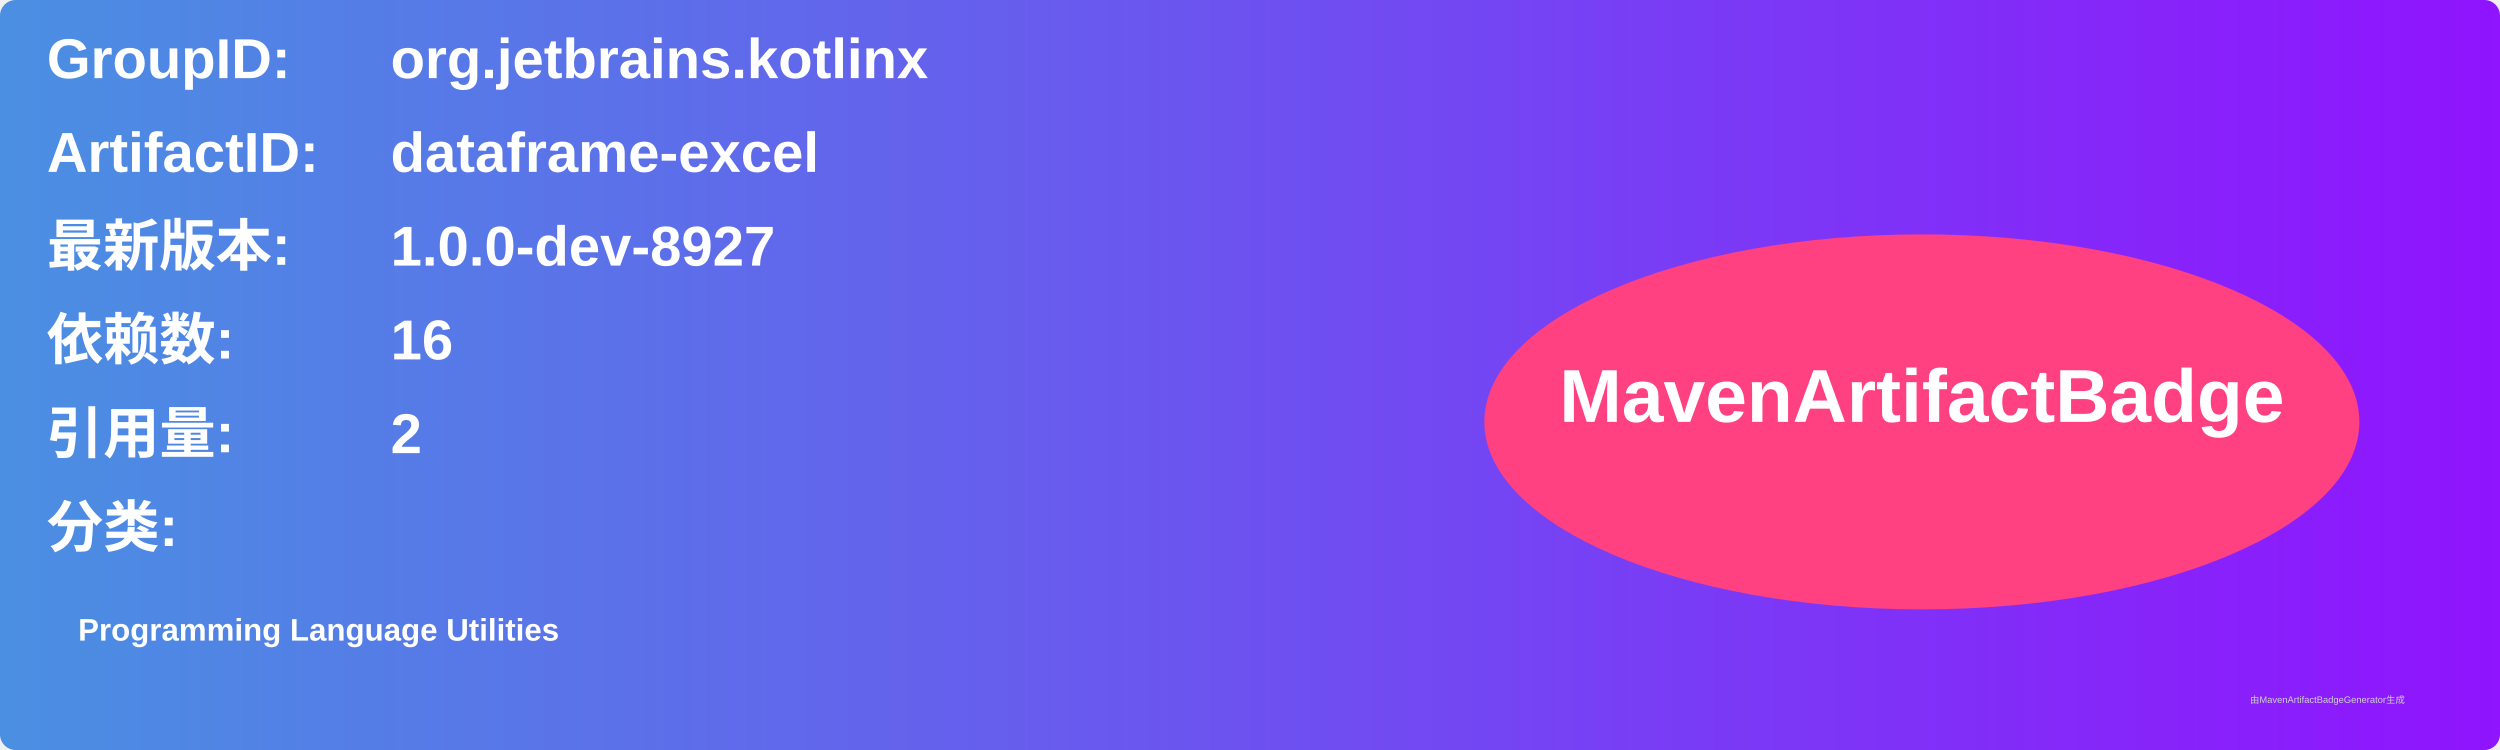
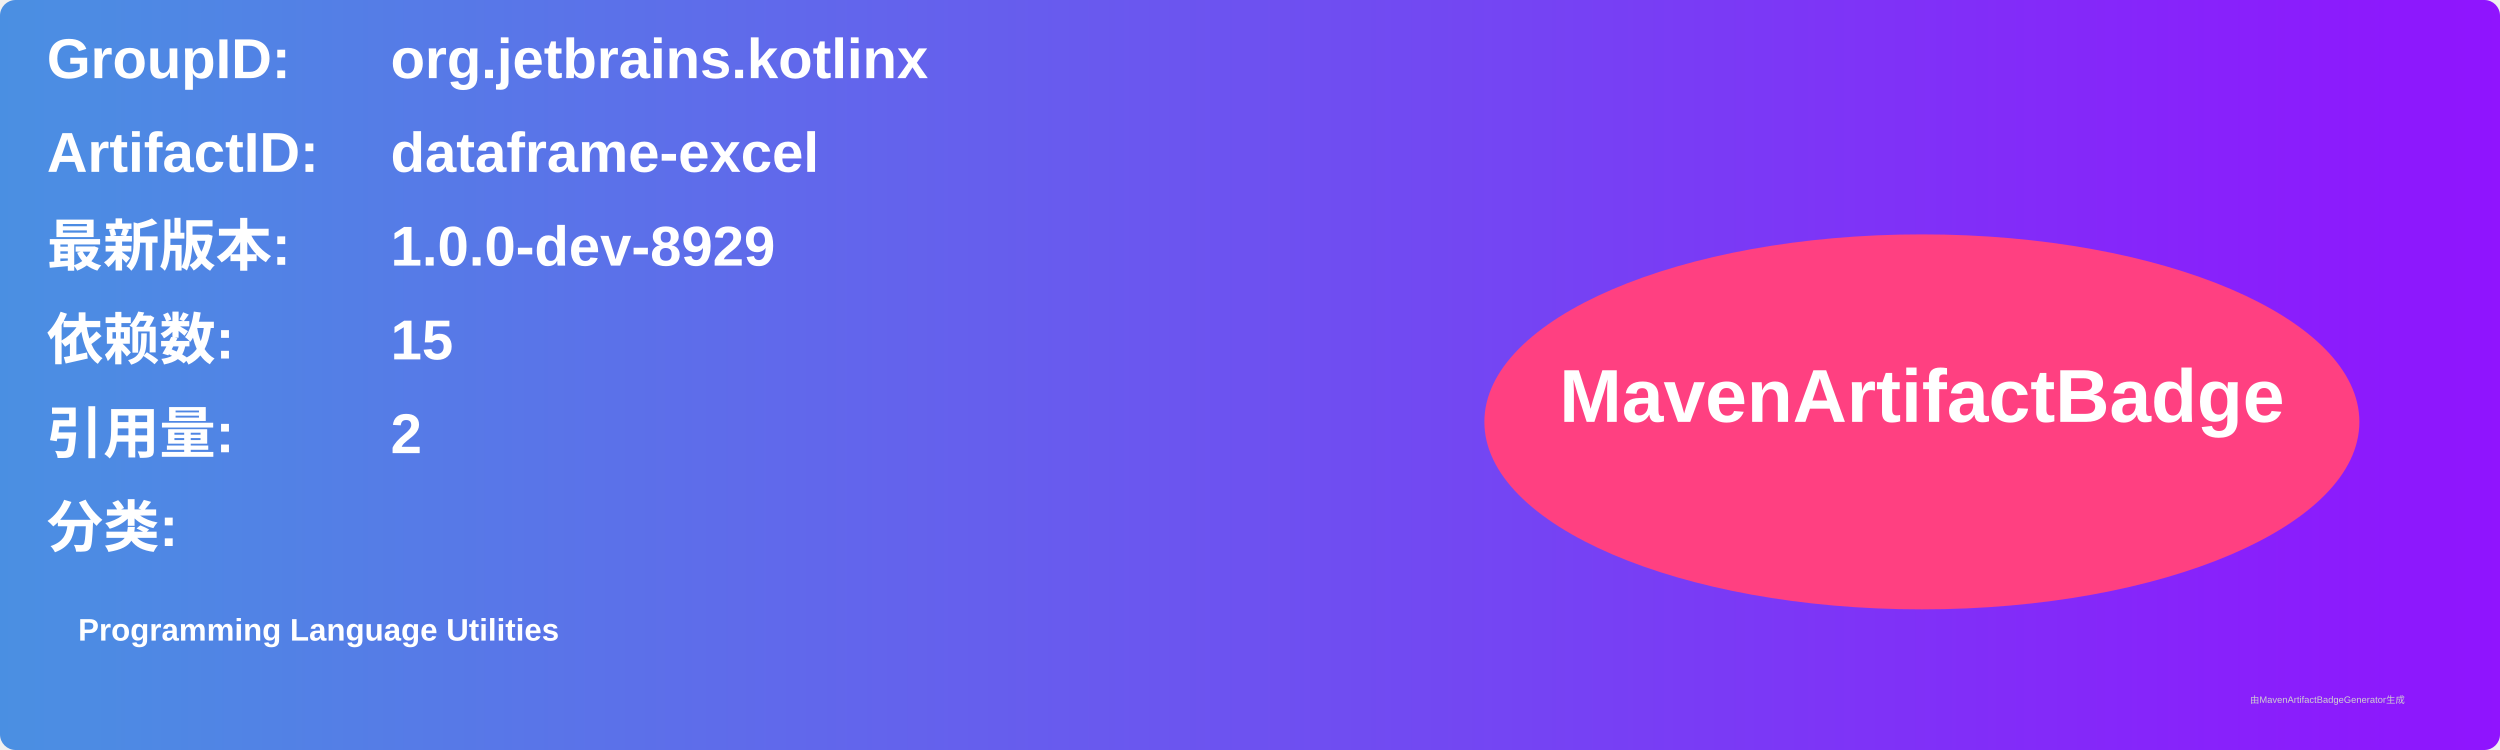
<svg xmlns="http://www.w3.org/2000/svg" width="800" height="240" viewBox="0 0 800 240">
  <linearGradient id="grad" x1="0%" y1="0%" x2="100%" y2="0%">
    <stop offset="0%" stop-color="#4a90e2" />
    <stop offset="100%" stop-color="#9013fe" />
  </linearGradient>
  <rect width="100%" height="100%" rx="5" ry="5" fill="url(#grad)" />
  <g transform="translate(15, 15)">
    <text x="0" y="10" font-family="Arial" font-size="18" fill="white" font-weight="bold" width="260">GroupID:</text>
    <text x="110" y="10" font-family="Arial" font-size="18" fill="white" font-weight="bold" width="460">org.jetbrains.kotlinx</text>
    <text x="0" y="40" font-family="Arial" font-size="18" fill="white" font-weight="bold" width="260">ArtifactID:</text>
    <text x="110" y="40" font-family="Arial" font-size="18" fill="white" font-weight="bold" width="460">dataframe-excel</text>
    <text x="0" y="70" font-family="Arial" font-size="18" fill="white" font-weight="bold">最新版本:</text>
    <text x="110" y="70" font-family="Arial" font-size="18" fill="white" font-weight="bold">
-       <tspan font-weight="bold">1.0.0-dev-8927</tspan>
+       <tspan font-weight="bold">1.0.0-dev-8929</tspan>
    </text>
    <text x="0" y="100" font-family="Arial" font-size="18" fill="white" font-weight="bold">依赖数: </text>
    <text x="110" y="100" font-family="Arial" font-size="18" fill="white">
-       <tspan font-weight="bold">16</tspan>
+       <tspan font-weight="bold">15</tspan>
    </text>
    <text x="0" y="130" font-family="Arial" font-size="18" fill="white" font-weight="bold">引用量: </text>
    <text x="110" y="130" font-family="Arial" font-size="18" fill="white">
      <tspan font-weight="bold">2</tspan>
    </text>
    <text x="0" y="160" font-family="Arial" font-size="18" fill="white" font-weight="bold">分类:</text>
    <text x="10" y="190" font-family="Arial" font-size="10" fill="white">
      <tspan font-weight="bold">Programming Language Utilities</tspan>
    </text>
    <ellipse cx="600" cy="120" rx="140" ry="60" fill="#ff4081" />
    <text x="600" y="120" text-anchor="middle" font-family="Arial" font-size="24" fill="white" font-weight="bold">MavenArtifactBadge</text>
  </g>
  <text x="720" y="225" font-family="Arial" font-size="3" fill="#d0d0d0">由MavenArtifactBadgeGenerator生成</text>
</svg>
